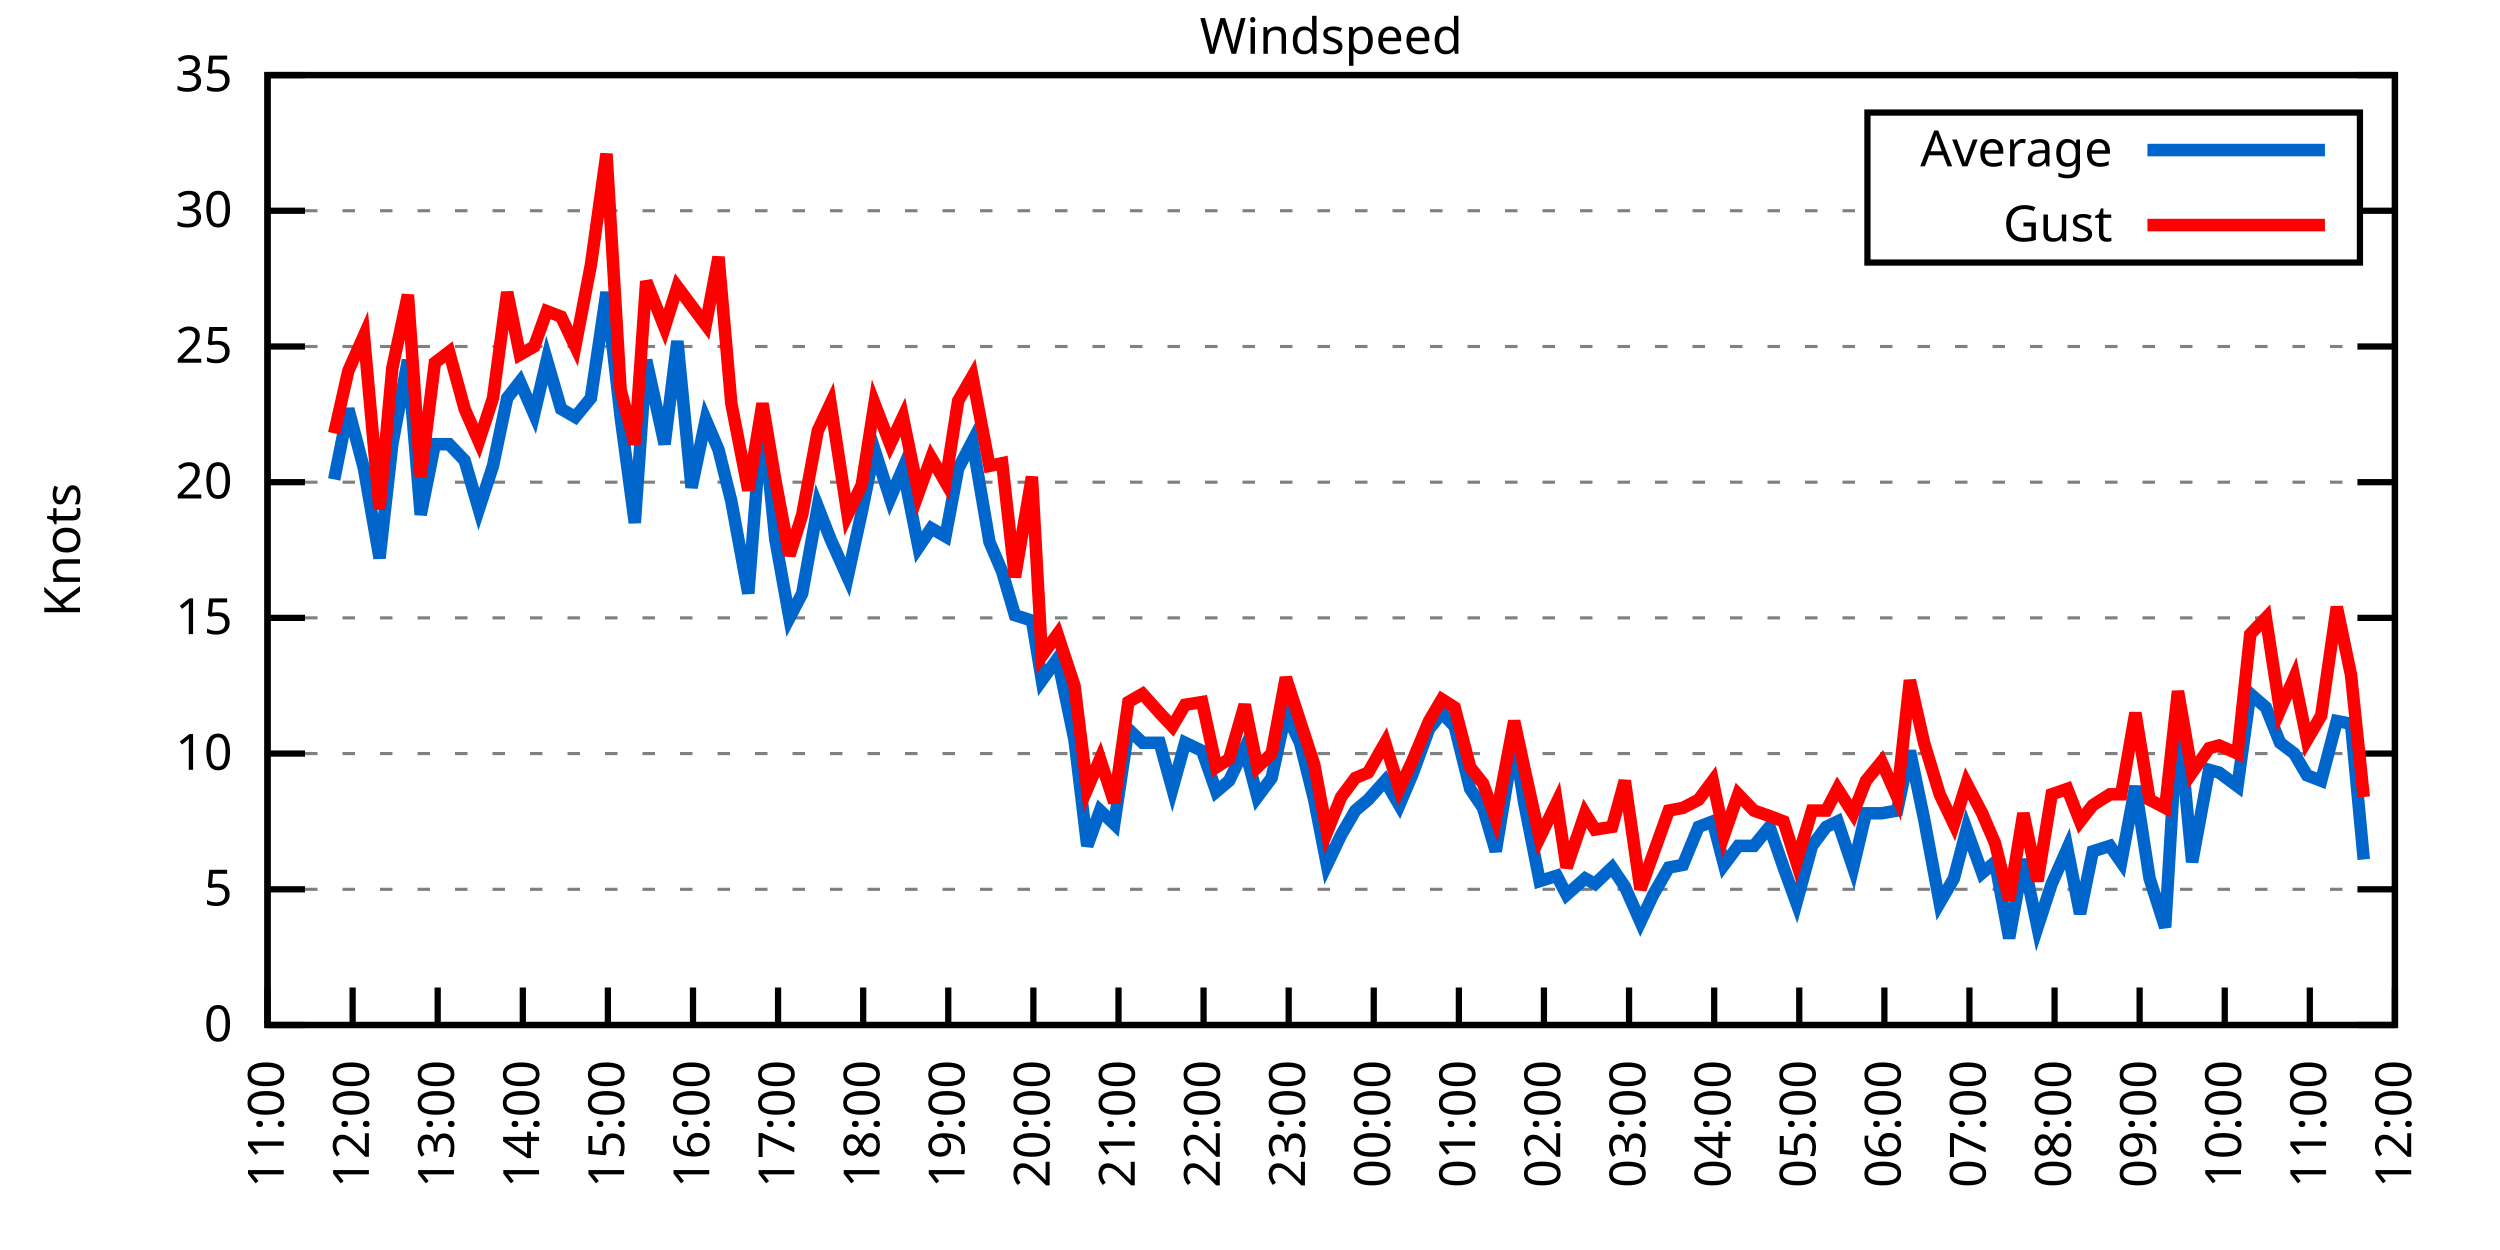
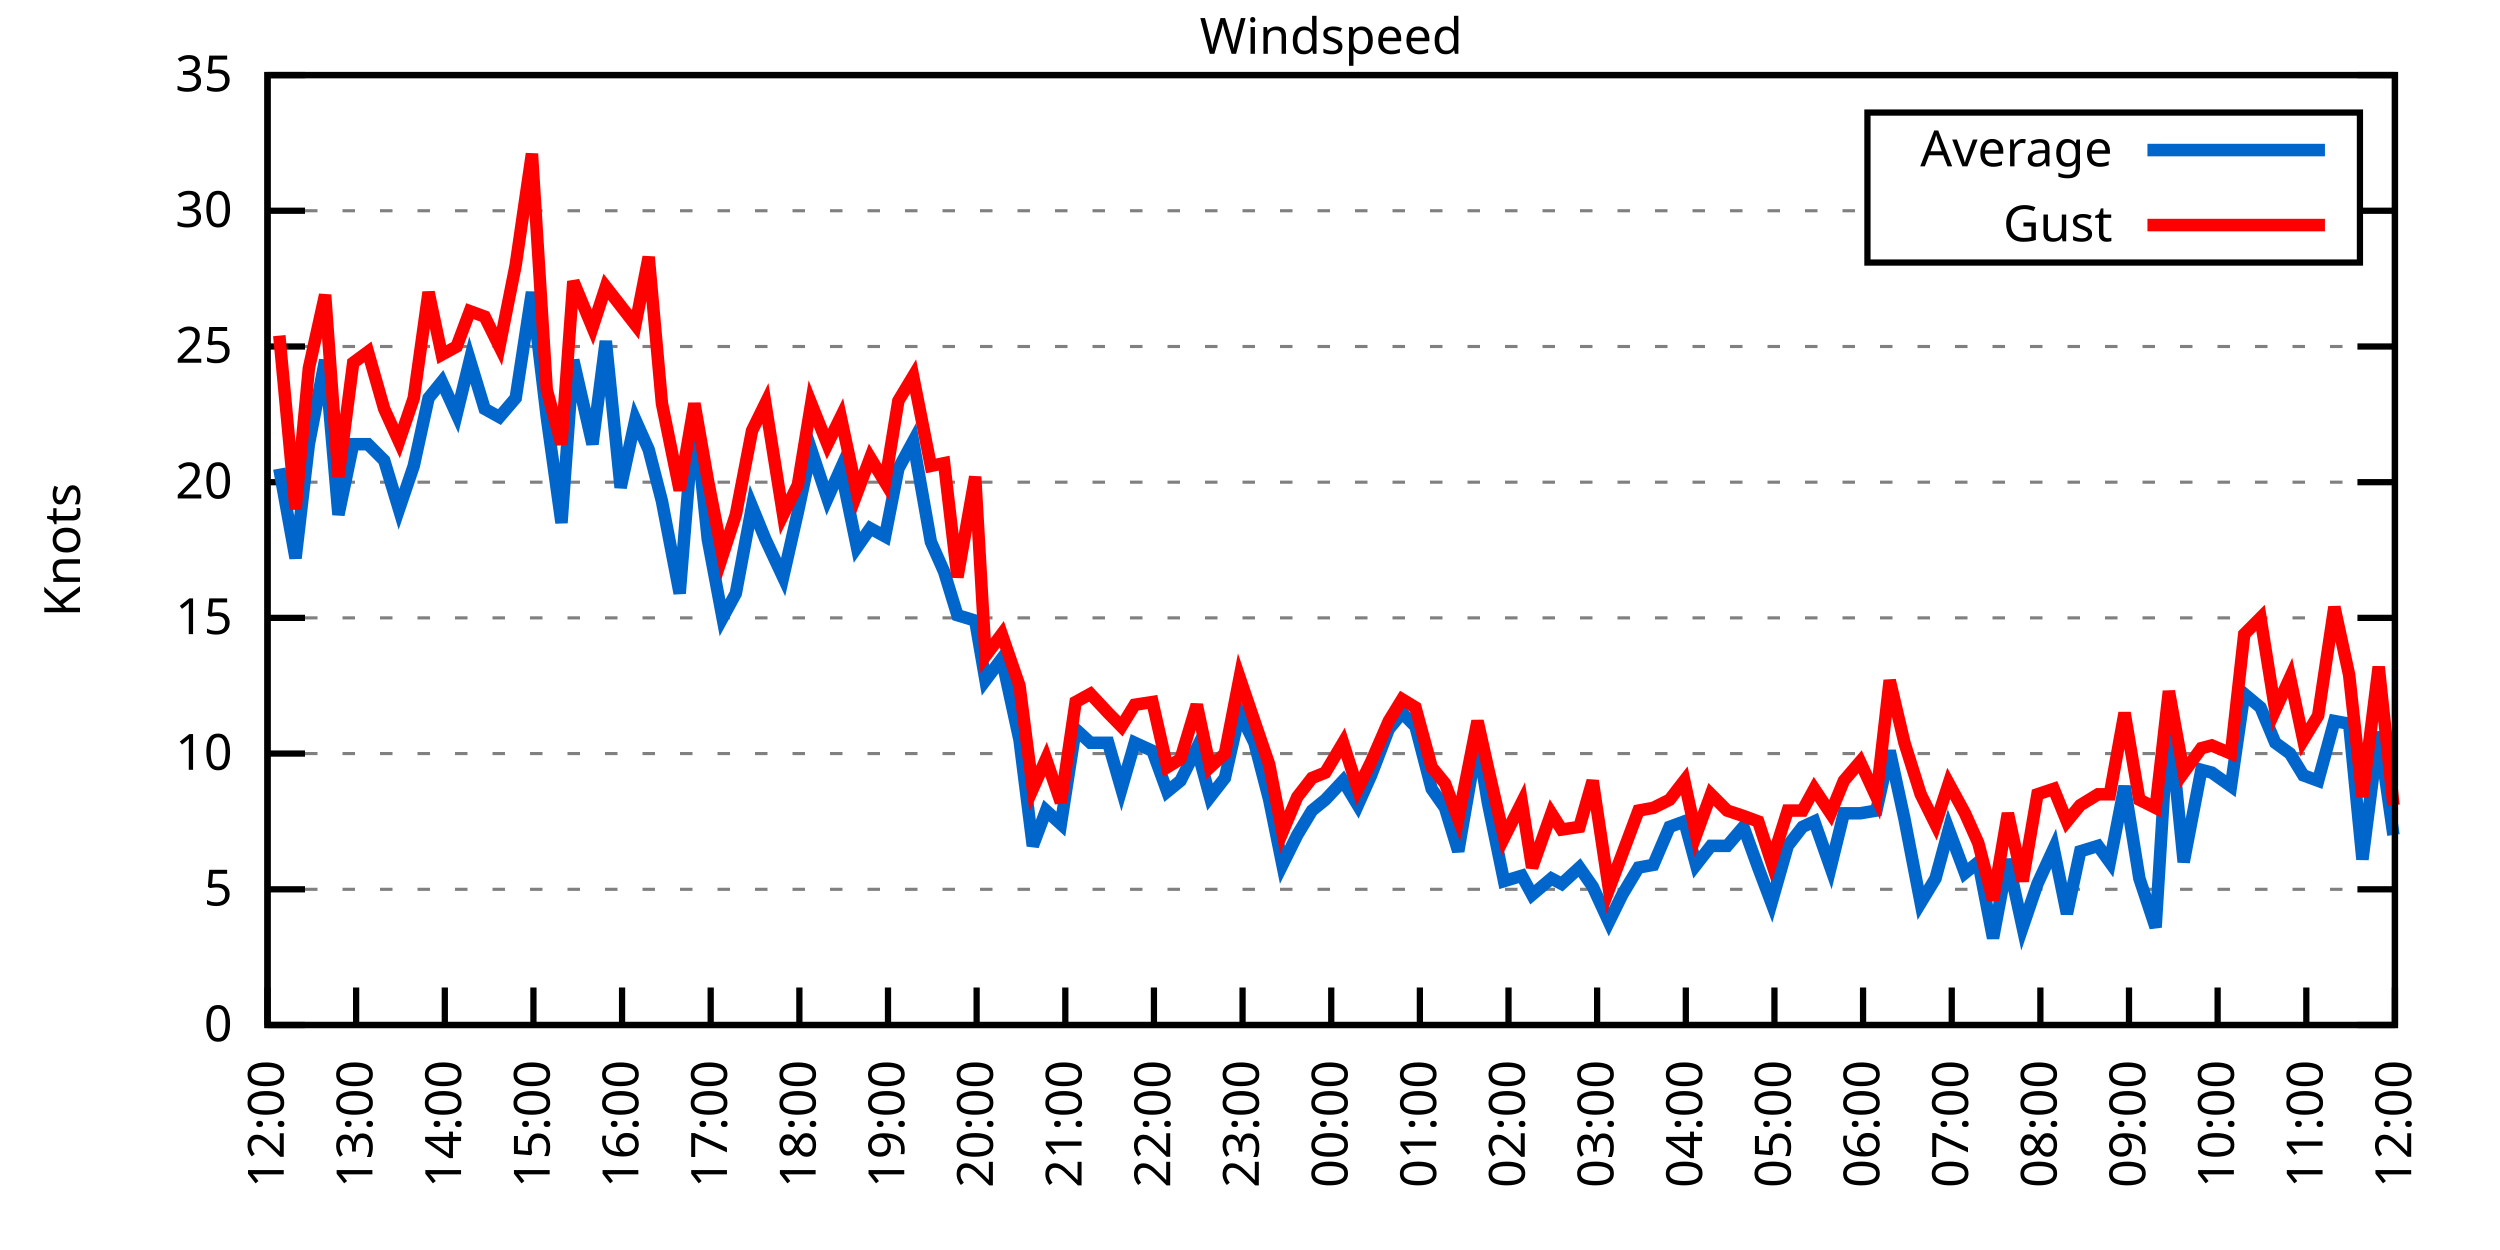
<svg xmlns="http://www.w3.org/2000/svg" xmlns:xlink="http://www.w3.org/1999/xlink" width="400" height="200" viewBox="0 0 400 200">
  <g id="gnuplot_canvas">
    <rect x="0" y="0" width="400" height="200" fill="none" />
    <defs>
      <circle id="gpDot" r="0.5" stroke-width="0.5" stroke="currentColor" />
      <path id="gpPt0" stroke-width="0.333" stroke="currentColor" d="M-1,0 h2 M0,-1 v2" />
      <path id="gpPt1" stroke-width="0.333" stroke="currentColor" d="M-1,-1 L1,1 M1,-1 L-1,1" />
      <path id="gpPt2" stroke-width="0.333" stroke="currentColor" d="M-1,0 L1,0 M0,-1 L0,1 M-1,-1 L1,1 M-1,1 L1,-1" />
      <rect id="gpPt3" stroke-width="0.333" stroke="currentColor" x="-1" y="-1" width="2" height="2" />
      <rect id="gpPt4" stroke-width="0.333" stroke="currentColor" fill="currentColor" x="-1" y="-1" width="2" height="2" />
      <circle id="gpPt5" stroke-width="0.333" stroke="currentColor" cx="0" cy="0" r="1" />
      <use xlink:href="#gpPt5" id="gpPt6" fill="currentColor" stroke="none" />
      <path id="gpPt7" stroke-width="0.333" stroke="currentColor" d="M0,-1.33 L-1.33,0.67 L1.33,0.67 z" />
      <use xlink:href="#gpPt7" id="gpPt8" fill="currentColor" stroke="none" />
      <use xlink:href="#gpPt7" id="gpPt9" stroke="currentColor" transform="rotate(180)" />
      <use xlink:href="#gpPt9" id="gpPt10" fill="currentColor" stroke="none" />
      <use xlink:href="#gpPt3" id="gpPt11" stroke="currentColor" transform="rotate(45)" />
      <use xlink:href="#gpPt11" id="gpPt12" fill="currentColor" stroke="none" />
      <path id="gpPt13" stroke-width="0.333" stroke="currentColor" d="M0,1.330 L1.265,0.411 L0.782,-1.067 L-0.782,-1.076 L-1.265,0.411 z" />
      <use xlink:href="#gpPt13" id="gpPt14" fill="currentColor" stroke="none" />
      <filter id="textbox" filterUnits="objectBoundingBox" x="0" y="0" height="1" width="1">
        <feFlood flood-color="white" flood-opacity="1" result="bgnd" />
        <feComposite in="SourceGraphic" in2="bgnd" operator="atop" />
      </filter>
      <filter id="greybox" filterUnits="objectBoundingBox" x="0" y="0" height="1" width="1">
        <feFlood flood-color="lightgrey" flood-opacity="1" result="grey" />
        <feComposite in="SourceGraphic" in2="grey" operator="atop" />
      </filter>
    </defs>
    <g fill="none" color="white" stroke="currentColor" stroke-width="1.00" stroke-linecap="butt" stroke-linejoin="miter">
</g>
    <g fill="none" color="black" stroke="currentColor" stroke-width="1.00" stroke-linecap="butt" stroke-linejoin="miter">
      <g stroke="none" shape-rendering="crispEdges">
        <polygon fill="rgb(255, 255, 255)" points="42.80,164.00 383.18,164.00 383.18,12.02 42.80,12.02 " />
      </g>
    </g>
    <g fill="none" color="black" stroke="currentColor" stroke-width="1.00" stroke-linecap="butt" stroke-linejoin="miter">
</g>
    <g fill="none" color="black" stroke="black" stroke-width="0.50" stroke-linecap="butt" stroke-linejoin="miter">
</g>
    <g fill="none" color="gray" stroke="currentColor" stroke-width="0.50" stroke-linecap="butt" stroke-linejoin="miter">
      <path stroke="gray" stroke-dasharray="2,4" class="gridline" d="M42.80,164.00 L383.19,164.00  " />
    </g>
    <g fill="none" color="gray" stroke="gray" stroke-width="1.00" stroke-linecap="butt" stroke-linejoin="miter">
</g>
    <g fill="none" color="black" stroke="currentColor" stroke-width="1.00" stroke-linecap="butt" stroke-linejoin="miter">
      <path stroke="black" d="M42.80,164.00 L48.80,164.00 M383.19,164.00 L377.19,164.00  " />
      <g transform="translate(37.20,166.60)" stroke="none" fill="black" font-family="Sans" font-size="8.00" text-anchor="end">
        <text>
          <tspan font-family="Sans"> 0</tspan>
        </text>
      </g>
    </g>
    <g fill="none" color="black" stroke="currentColor" stroke-width="1.00" stroke-linecap="butt" stroke-linejoin="miter">
</g>
    <g fill="none" color="black" stroke="black" stroke-width="0.50" stroke-linecap="butt" stroke-linejoin="miter">
</g>
    <g fill="none" color="gray" stroke="currentColor" stroke-width="0.50" stroke-linecap="butt" stroke-linejoin="miter">
      <path stroke="gray" stroke-dasharray="2,4" class="gridline" d="M42.80,142.29 L383.19,142.29  " />
    </g>
    <g fill="none" color="gray" stroke="gray" stroke-width="1.00" stroke-linecap="butt" stroke-linejoin="miter">
</g>
    <g fill="none" color="black" stroke="currentColor" stroke-width="1.00" stroke-linecap="butt" stroke-linejoin="miter">
      <path stroke="black" d="M42.80,142.29 L48.80,142.29 M383.19,142.29 L377.19,142.29  " />
      <g transform="translate(37.20,144.89)" stroke="none" fill="black" font-family="Sans" font-size="8.00" text-anchor="end">
        <text>
          <tspan font-family="Sans"> 5</tspan>
        </text>
      </g>
    </g>
    <g fill="none" color="black" stroke="currentColor" stroke-width="1.00" stroke-linecap="butt" stroke-linejoin="miter">
</g>
    <g fill="none" color="black" stroke="black" stroke-width="0.50" stroke-linecap="butt" stroke-linejoin="miter">
</g>
    <g fill="none" color="gray" stroke="currentColor" stroke-width="0.50" stroke-linecap="butt" stroke-linejoin="miter">
      <path stroke="gray" stroke-dasharray="2,4" class="gridline" d="M42.80,120.57 L383.19,120.57  " />
    </g>
    <g fill="none" color="gray" stroke="gray" stroke-width="1.00" stroke-linecap="butt" stroke-linejoin="miter">
</g>
    <g fill="none" color="black" stroke="currentColor" stroke-width="1.00" stroke-linecap="butt" stroke-linejoin="miter">
      <path stroke="black" d="M42.80,120.57 L48.80,120.57 M383.19,120.57 L377.19,120.57  " />
      <g transform="translate(37.20,123.17)" stroke="none" fill="black" font-family="Sans" font-size="8.00" text-anchor="end">
        <text>
          <tspan font-family="Sans"> 10</tspan>
        </text>
      </g>
    </g>
    <g fill="none" color="black" stroke="currentColor" stroke-width="1.00" stroke-linecap="butt" stroke-linejoin="miter">
</g>
    <g fill="none" color="black" stroke="black" stroke-width="0.50" stroke-linecap="butt" stroke-linejoin="miter">
</g>
    <g fill="none" color="gray" stroke="currentColor" stroke-width="0.50" stroke-linecap="butt" stroke-linejoin="miter">
      <path stroke="gray" stroke-dasharray="2,4" class="gridline" d="M42.80,98.86 L383.19,98.86  " />
    </g>
    <g fill="none" color="gray" stroke="gray" stroke-width="1.00" stroke-linecap="butt" stroke-linejoin="miter">
</g>
    <g fill="none" color="black" stroke="currentColor" stroke-width="1.00" stroke-linecap="butt" stroke-linejoin="miter">
      <path stroke="black" d="M42.80,98.86 L48.80,98.86 M383.19,98.86 L377.19,98.86  " />
      <g transform="translate(37.20,101.46)" stroke="none" fill="black" font-family="Sans" font-size="8.00" text-anchor="end">
        <text>
          <tspan font-family="Sans"> 15</tspan>
        </text>
      </g>
    </g>
    <g fill="none" color="black" stroke="currentColor" stroke-width="1.00" stroke-linecap="butt" stroke-linejoin="miter">
</g>
    <g fill="none" color="black" stroke="black" stroke-width="0.50" stroke-linecap="butt" stroke-linejoin="miter">
</g>
    <g fill="none" color="gray" stroke="currentColor" stroke-width="0.50" stroke-linecap="butt" stroke-linejoin="miter">
      <path stroke="gray" stroke-dasharray="2,4" class="gridline" d="M42.80,77.15 L383.19,77.15  " />
    </g>
    <g fill="none" color="gray" stroke="gray" stroke-width="1.00" stroke-linecap="butt" stroke-linejoin="miter">
</g>
    <g fill="none" color="black" stroke="currentColor" stroke-width="1.00" stroke-linecap="butt" stroke-linejoin="miter">
      <path stroke="black" d="M42.80,77.15 L48.80,77.15 M383.19,77.15 L377.19,77.15  " />
      <g transform="translate(37.20,79.75)" stroke="none" fill="black" font-family="Sans" font-size="8.00" text-anchor="end">
        <text>
          <tspan font-family="Sans"> 20</tspan>
        </text>
      </g>
    </g>
    <g fill="none" color="black" stroke="currentColor" stroke-width="1.00" stroke-linecap="butt" stroke-linejoin="miter">
</g>
    <g fill="none" color="black" stroke="black" stroke-width="0.50" stroke-linecap="butt" stroke-linejoin="miter">
</g>
    <g fill="none" color="gray" stroke="currentColor" stroke-width="0.50" stroke-linecap="butt" stroke-linejoin="miter">
      <path stroke="gray" stroke-dasharray="2,4" class="gridline" d="M42.80,55.44 L383.19,55.44  " />
    </g>
    <g fill="none" color="gray" stroke="gray" stroke-width="1.00" stroke-linecap="butt" stroke-linejoin="miter">
</g>
    <g fill="none" color="black" stroke="currentColor" stroke-width="1.00" stroke-linecap="butt" stroke-linejoin="miter">
      <path stroke="black" d="M42.80,55.44 L48.80,55.44 M383.19,55.44 L377.19,55.44  " />
      <g transform="translate(37.20,58.04)" stroke="none" fill="black" font-family="Sans" font-size="8.00" text-anchor="end">
        <text>
          <tspan font-family="Sans"> 25</tspan>
        </text>
      </g>
    </g>
    <g fill="none" color="black" stroke="currentColor" stroke-width="1.00" stroke-linecap="butt" stroke-linejoin="miter">
</g>
    <g fill="none" color="black" stroke="black" stroke-width="0.50" stroke-linecap="butt" stroke-linejoin="miter">
</g>
    <g fill="none" color="gray" stroke="currentColor" stroke-width="0.50" stroke-linecap="butt" stroke-linejoin="miter">
      <path stroke="gray" stroke-dasharray="2,4" class="gridline" d="M42.80,33.72 L298.79,33.72 M377.59,33.72 L383.19,33.72  " />
    </g>
    <g fill="none" color="gray" stroke="gray" stroke-width="1.00" stroke-linecap="butt" stroke-linejoin="miter">
</g>
    <g fill="none" color="black" stroke="currentColor" stroke-width="1.00" stroke-linecap="butt" stroke-linejoin="miter">
      <path stroke="black" d="M42.80,33.72 L48.80,33.72 M383.19,33.72 L377.19,33.72  " />
      <g transform="translate(37.20,36.32)" stroke="none" fill="black" font-family="Sans" font-size="8.00" text-anchor="end">
        <text>
          <tspan font-family="Sans"> 30</tspan>
        </text>
      </g>
    </g>
    <g fill="none" color="black" stroke="currentColor" stroke-width="1.00" stroke-linecap="butt" stroke-linejoin="miter">
</g>
    <g fill="none" color="black" stroke="black" stroke-width="0.50" stroke-linecap="butt" stroke-linejoin="miter">
</g>
    <g fill="none" color="gray" stroke="currentColor" stroke-width="0.50" stroke-linecap="butt" stroke-linejoin="miter">
      <path stroke="gray" stroke-dasharray="2,4" class="gridline" d="M42.80,12.01 L383.19,12.01  " />
    </g>
    <g fill="none" color="gray" stroke="gray" stroke-width="1.00" stroke-linecap="butt" stroke-linejoin="miter">
</g>
    <g fill="none" color="black" stroke="currentColor" stroke-width="1.00" stroke-linecap="butt" stroke-linejoin="miter">
      <path stroke="black" d="M42.80,12.01 L48.80,12.01 M383.19,12.01 L377.19,12.01  " />
      <g transform="translate(37.20,14.61)" stroke="none" fill="black" font-family="Sans" font-size="8.00" text-anchor="end">
        <text>
          <tspan font-family="Sans"> 35</tspan>
        </text>
      </g>
    </g>
    <g fill="none" color="black" stroke="currentColor" stroke-width="1.00" stroke-linecap="butt" stroke-linejoin="miter">
      <path stroke="black" d="M42.80,164.00 L42.80,158.00  " />
      <g transform="translate(45.40,169.60) rotate(270.00)" stroke="none" fill="black" font-family="Sans" font-size="8.00" text-anchor="end">
        <text>
-           <tspan font-family="Sans">11:00</tspan>
-         </text>
-       </g>
-     </g>
-     <g fill="none" color="black" stroke="currentColor" stroke-width="1.00" stroke-linecap="butt" stroke-linejoin="miter">
-       <path stroke="black" d="M56.42,164.00 L56.42,158.00  " />
-       <g transform="translate(59.02,169.60) rotate(270.00)" stroke="none" fill="black" font-family="Sans" font-size="8.00" text-anchor="end">
-         <text>
          <tspan font-family="Sans">12:00</tspan>
        </text>
      </g>
    </g>
    <g fill="none" color="black" stroke="currentColor" stroke-width="1.00" stroke-linecap="butt" stroke-linejoin="miter">
-       <path stroke="black" d="M70.03,164.00 L70.03,158.00  " />
-       <g transform="translate(72.63,169.60) rotate(270.00)" stroke="none" fill="black" font-family="Sans" font-size="8.00" text-anchor="end">
+       <path stroke="black" d="M56.98,164.00 L56.98,158.00  " />
+       <g transform="translate(59.58,169.60) rotate(270.00)" stroke="none" fill="black" font-family="Sans" font-size="8.00" text-anchor="end">
        <text>
          <tspan font-family="Sans">13:00</tspan>
        </text>
      </g>
    </g>
    <g fill="none" color="black" stroke="currentColor" stroke-width="1.00" stroke-linecap="butt" stroke-linejoin="miter">
-       <path stroke="black" d="M83.65,164.00 L83.65,158.00  " />
-       <g transform="translate(86.25,169.60) rotate(270.00)" stroke="none" fill="black" font-family="Sans" font-size="8.00" text-anchor="end">
+       <path stroke="black" d="M71.17,164.00 L71.17,158.00  " />
+       <g transform="translate(73.77,169.60) rotate(270.00)" stroke="none" fill="black" font-family="Sans" font-size="8.00" text-anchor="end">
        <text>
          <tspan font-family="Sans">14:00</tspan>
        </text>
      </g>
    </g>
    <g fill="none" color="black" stroke="currentColor" stroke-width="1.00" stroke-linecap="butt" stroke-linejoin="miter">
-       <path stroke="black" d="M97.26,164.00 L97.26,158.00  " />
-       <g transform="translate(99.86,169.60) rotate(270.00)" stroke="none" fill="black" font-family="Sans" font-size="8.00" text-anchor="end">
+       <path stroke="black" d="M85.35,164.00 L85.35,158.00  " />
+       <g transform="translate(87.95,169.60) rotate(270.00)" stroke="none" fill="black" font-family="Sans" font-size="8.00" text-anchor="end">
        <text>
          <tspan font-family="Sans">15:00</tspan>
        </text>
      </g>
    </g>
    <g fill="none" color="black" stroke="currentColor" stroke-width="1.00" stroke-linecap="butt" stroke-linejoin="miter">
-       <path stroke="black" d="M110.88,164.00 L110.88,158.00  " />
-       <g transform="translate(113.48,169.60) rotate(270.00)" stroke="none" fill="black" font-family="Sans" font-size="8.00" text-anchor="end">
+       <path stroke="black" d="M99.53,164.00 L99.53,158.00  " />
+       <g transform="translate(102.13,169.60) rotate(270.00)" stroke="none" fill="black" font-family="Sans" font-size="8.00" text-anchor="end">
        <text>
          <tspan font-family="Sans">16:00</tspan>
        </text>
      </g>
    </g>
    <g fill="none" color="black" stroke="currentColor" stroke-width="1.00" stroke-linecap="butt" stroke-linejoin="miter">
-       <path stroke="black" d="M124.49,164.00 L124.49,158.00  " />
-       <g transform="translate(127.09,169.60) rotate(270.00)" stroke="none" fill="black" font-family="Sans" font-size="8.00" text-anchor="end">
+       <path stroke="black" d="M113.71,164.00 L113.71,158.00  " />
+       <g transform="translate(116.31,169.60) rotate(270.00)" stroke="none" fill="black" font-family="Sans" font-size="8.00" text-anchor="end">
        <text>
          <tspan font-family="Sans">17:00</tspan>
        </text>
      </g>
    </g>
    <g fill="none" color="black" stroke="currentColor" stroke-width="1.00" stroke-linecap="butt" stroke-linejoin="miter">
-       <path stroke="black" d="M138.11,164.00 L138.11,158.00  " />
-       <g transform="translate(140.71,169.60) rotate(270.00)" stroke="none" fill="black" font-family="Sans" font-size="8.00" text-anchor="end">
+       <path stroke="black" d="M127.90,164.00 L127.90,158.00  " />
+       <g transform="translate(130.50,169.60) rotate(270.00)" stroke="none" fill="black" font-family="Sans" font-size="8.00" text-anchor="end">
        <text>
          <tspan font-family="Sans">18:00</tspan>
        </text>
      </g>
    </g>
    <g fill="none" color="black" stroke="currentColor" stroke-width="1.00" stroke-linecap="butt" stroke-linejoin="miter">
-       <path stroke="black" d="M151.72,164.00 L151.72,158.00  " />
-       <g transform="translate(154.32,169.60) rotate(270.00)" stroke="none" fill="black" font-family="Sans" font-size="8.00" text-anchor="end">
+       <path stroke="black" d="M142.08,164.00 L142.08,158.00  " />
+       <g transform="translate(144.68,169.60) rotate(270.00)" stroke="none" fill="black" font-family="Sans" font-size="8.00" text-anchor="end">
        <text>
          <tspan font-family="Sans">19:00</tspan>
        </text>
      </g>
    </g>
    <g fill="none" color="black" stroke="currentColor" stroke-width="1.00" stroke-linecap="butt" stroke-linejoin="miter">
-       <path stroke="black" d="M165.34,164.00 L165.34,158.00  " />
-       <g transform="translate(167.94,169.60) rotate(270.00)" stroke="none" fill="black" font-family="Sans" font-size="8.00" text-anchor="end">
+       <path stroke="black" d="M156.26,164.00 L156.26,158.00  " />
+       <g transform="translate(158.86,169.60) rotate(270.00)" stroke="none" fill="black" font-family="Sans" font-size="8.00" text-anchor="end">
        <text>
          <tspan font-family="Sans">20:00</tspan>
        </text>
      </g>
    </g>
    <g fill="none" color="black" stroke="currentColor" stroke-width="1.00" stroke-linecap="butt" stroke-linejoin="miter">
-       <path stroke="black" d="M178.96,164.00 L178.96,158.00  " />
-       <g transform="translate(181.56,169.60) rotate(270.00)" stroke="none" fill="black" font-family="Sans" font-size="8.00" text-anchor="end">
+       <path stroke="black" d="M170.45,164.00 L170.45,158.00  " />
+       <g transform="translate(173.05,169.60) rotate(270.00)" stroke="none" fill="black" font-family="Sans" font-size="8.00" text-anchor="end">
        <text>
          <tspan font-family="Sans">21:00</tspan>
        </text>
      </g>
    </g>
    <g fill="none" color="black" stroke="currentColor" stroke-width="1.00" stroke-linecap="butt" stroke-linejoin="miter">
-       <path stroke="black" d="M192.57,164.00 L192.57,158.00  " />
-       <g transform="translate(195.17,169.60) rotate(270.00)" stroke="none" fill="black" font-family="Sans" font-size="8.00" text-anchor="end">
+       <path stroke="black" d="M184.63,164.00 L184.63,158.00  " />
+       <g transform="translate(187.23,169.60) rotate(270.00)" stroke="none" fill="black" font-family="Sans" font-size="8.00" text-anchor="end">
        <text>
          <tspan font-family="Sans">22:00</tspan>
        </text>
      </g>
    </g>
    <g fill="none" color="black" stroke="currentColor" stroke-width="1.00" stroke-linecap="butt" stroke-linejoin="miter">
-       <path stroke="black" d="M206.19,164.00 L206.19,158.00  " />
-       <g transform="translate(208.79,169.60) rotate(270.00)" stroke="none" fill="black" font-family="Sans" font-size="8.00" text-anchor="end">
+       <path stroke="black" d="M198.81,164.00 L198.81,158.00  " />
+       <g transform="translate(201.41,169.60) rotate(270.00)" stroke="none" fill="black" font-family="Sans" font-size="8.00" text-anchor="end">
        <text>
          <tspan font-family="Sans">23:00</tspan>
        </text>
      </g>
    </g>
    <g fill="none" color="black" stroke="currentColor" stroke-width="1.00" stroke-linecap="butt" stroke-linejoin="miter">
-       <path stroke="black" d="M219.80,164.00 L219.80,158.00  " />
-       <g transform="translate(222.40,169.60) rotate(270.00)" stroke="none" fill="black" font-family="Sans" font-size="8.00" text-anchor="end">
+       <path stroke="black" d="M213.00,164.00 L213.00,158.00  " />
+       <g transform="translate(215.60,169.60) rotate(270.00)" stroke="none" fill="black" font-family="Sans" font-size="8.00" text-anchor="end">
        <text>
          <tspan font-family="Sans">00:00</tspan>
        </text>
      </g>
    </g>
    <g fill="none" color="black" stroke="currentColor" stroke-width="1.00" stroke-linecap="butt" stroke-linejoin="miter">
-       <path stroke="black" d="M233.42,164.00 L233.42,158.00  " />
-       <g transform="translate(236.02,169.60) rotate(270.00)" stroke="none" fill="black" font-family="Sans" font-size="8.00" text-anchor="end">
+       <path stroke="black" d="M227.18,164.00 L227.18,158.00  " />
+       <g transform="translate(229.78,169.60) rotate(270.00)" stroke="none" fill="black" font-family="Sans" font-size="8.00" text-anchor="end">
        <text>
          <tspan font-family="Sans">01:00</tspan>
        </text>
      </g>
    </g>
    <g fill="none" color="black" stroke="currentColor" stroke-width="1.00" stroke-linecap="butt" stroke-linejoin="miter">
-       <path stroke="black" d="M247.03,164.00 L247.03,158.00  " />
-       <g transform="translate(249.63,169.60) rotate(270.00)" stroke="none" fill="black" font-family="Sans" font-size="8.00" text-anchor="end">
+       <path stroke="black" d="M241.36,164.00 L241.36,158.00  " />
+       <g transform="translate(243.96,169.60) rotate(270.00)" stroke="none" fill="black" font-family="Sans" font-size="8.00" text-anchor="end">
        <text>
          <tspan font-family="Sans">02:00</tspan>
        </text>
      </g>
    </g>
    <g fill="none" color="black" stroke="currentColor" stroke-width="1.00" stroke-linecap="butt" stroke-linejoin="miter">
-       <path stroke="black" d="M260.65,164.00 L260.65,158.00  " />
-       <g transform="translate(263.25,169.60) rotate(270.00)" stroke="none" fill="black" font-family="Sans" font-size="8.00" text-anchor="end">
+       <path stroke="black" d="M255.54,164.00 L255.54,158.00  " />
+       <g transform="translate(258.14,169.60) rotate(270.00)" stroke="none" fill="black" font-family="Sans" font-size="8.00" text-anchor="end">
        <text>
          <tspan font-family="Sans">03:00</tspan>
        </text>
      </g>
    </g>
    <g fill="none" color="black" stroke="currentColor" stroke-width="1.00" stroke-linecap="butt" stroke-linejoin="miter">
-       <path stroke="black" d="M274.27,164.00 L274.27,158.00  " />
-       <g transform="translate(276.87,169.60) rotate(270.00)" stroke="none" fill="black" font-family="Sans" font-size="8.00" text-anchor="end">
+       <path stroke="black" d="M269.73,164.00 L269.73,158.00  " />
+       <g transform="translate(272.33,169.60) rotate(270.00)" stroke="none" fill="black" font-family="Sans" font-size="8.00" text-anchor="end">
        <text>
          <tspan font-family="Sans">04:00</tspan>
        </text>
      </g>
    </g>
    <g fill="none" color="black" stroke="currentColor" stroke-width="1.00" stroke-linecap="butt" stroke-linejoin="miter">
-       <path stroke="black" d="M287.88,164.00 L287.88,158.00  " />
-       <g transform="translate(290.48,169.60) rotate(270.00)" stroke="none" fill="black" font-family="Sans" font-size="8.00" text-anchor="end">
+       <path stroke="black" d="M283.91,164.00 L283.91,158.00  " />
+       <g transform="translate(286.51,169.60) rotate(270.00)" stroke="none" fill="black" font-family="Sans" font-size="8.00" text-anchor="end">
        <text>
          <tspan font-family="Sans">05:00</tspan>
        </text>
      </g>
    </g>
    <g fill="none" color="black" stroke="currentColor" stroke-width="1.00" stroke-linecap="butt" stroke-linejoin="miter">
-       <path stroke="black" d="M301.50,164.00 L301.50,158.00  " />
-       <g transform="translate(304.10,169.60) rotate(270.00)" stroke="none" fill="black" font-family="Sans" font-size="8.00" text-anchor="end">
+       <path stroke="black" d="M298.09,164.00 L298.09,158.00  " />
+       <g transform="translate(300.69,169.60) rotate(270.00)" stroke="none" fill="black" font-family="Sans" font-size="8.00" text-anchor="end">
        <text>
          <tspan font-family="Sans">06:00</tspan>
        </text>
      </g>
    </g>
    <g fill="none" color="black" stroke="currentColor" stroke-width="1.00" stroke-linecap="butt" stroke-linejoin="miter">
-       <path stroke="black" d="M315.11,164.00 L315.11,158.00  " />
-       <g transform="translate(317.71,169.60) rotate(270.00)" stroke="none" fill="black" font-family="Sans" font-size="8.00" text-anchor="end">
+       <path stroke="black" d="M312.28,164.00 L312.28,158.00  " />
+       <g transform="translate(314.88,169.60) rotate(270.00)" stroke="none" fill="black" font-family="Sans" font-size="8.00" text-anchor="end">
        <text>
          <tspan font-family="Sans">07:00</tspan>
        </text>
      </g>
    </g>
    <g fill="none" color="black" stroke="currentColor" stroke-width="1.00" stroke-linecap="butt" stroke-linejoin="miter">
-       <path stroke="black" d="M328.73,164.00 L328.73,158.00  " />
-       <g transform="translate(331.33,169.60) rotate(270.00)" stroke="none" fill="black" font-family="Sans" font-size="8.00" text-anchor="end">
+       <path stroke="black" d="M326.46,164.00 L326.46,158.00  " />
+       <g transform="translate(329.06,169.60) rotate(270.00)" stroke="none" fill="black" font-family="Sans" font-size="8.00" text-anchor="end">
        <text>
          <tspan font-family="Sans">08:00</tspan>
        </text>
      </g>
    </g>
    <g fill="none" color="black" stroke="currentColor" stroke-width="1.00" stroke-linecap="butt" stroke-linejoin="miter">
-       <path stroke="black" d="M342.34,164.00 L342.34,158.00  " />
-       <g transform="translate(344.94,169.60) rotate(270.00)" stroke="none" fill="black" font-family="Sans" font-size="8.00" text-anchor="end">
+       <path stroke="black" d="M340.64,164.00 L340.64,158.00  " />
+       <g transform="translate(343.24,169.60) rotate(270.00)" stroke="none" fill="black" font-family="Sans" font-size="8.00" text-anchor="end">
        <text>
          <tspan font-family="Sans">09:00</tspan>
        </text>
      </g>
    </g>
    <g fill="none" color="black" stroke="currentColor" stroke-width="1.00" stroke-linecap="butt" stroke-linejoin="miter">
-       <path stroke="black" d="M355.96,164.00 L355.96,158.00  " />
-       <g transform="translate(358.56,169.60) rotate(270.00)" stroke="none" fill="black" font-family="Sans" font-size="8.00" text-anchor="end">
+       <path stroke="black" d="M354.82,164.00 L354.82,158.00  " />
+       <g transform="translate(357.42,169.60) rotate(270.00)" stroke="none" fill="black" font-family="Sans" font-size="8.00" text-anchor="end">
        <text>
          <tspan font-family="Sans">10:00</tspan>
        </text>
      </g>
    </g>
    <g fill="none" color="black" stroke="currentColor" stroke-width="1.00" stroke-linecap="butt" stroke-linejoin="miter">
-       <path stroke="black" d="M369.57,164.00 L369.57,158.00  " />
-       <g transform="translate(372.17,169.60) rotate(270.00)" stroke="none" fill="black" font-family="Sans" font-size="8.00" text-anchor="end">
+       <path stroke="black" d="M369.01,164.00 L369.01,158.00  " />
+       <g transform="translate(371.61,169.60) rotate(270.00)" stroke="none" fill="black" font-family="Sans" font-size="8.00" text-anchor="end">
        <text>
          <tspan font-family="Sans">11:00</tspan>
        </text>
      </g>
    </g>
    <g fill="none" color="black" stroke="currentColor" stroke-width="1.00" stroke-linecap="butt" stroke-linejoin="miter">
      <path stroke="black" d="M383.19,164.00 L383.19,158.00  " />
      <g transform="translate(385.79,169.60) rotate(270.00)" stroke="none" fill="black" font-family="Sans" font-size="8.00" text-anchor="end">
        <text>
          <tspan font-family="Sans">12:00</tspan>
        </text>
      </g>
    </g>
    <g fill="none" color="black" stroke="currentColor" stroke-width="1.00" stroke-linecap="butt" stroke-linejoin="miter">
</g>
    <g fill="none" color="black" stroke="currentColor" stroke-width="1.00" stroke-linecap="butt" stroke-linejoin="miter">
      <path stroke="black" d="M42.80,12.01 L42.80,164.00 L383.19,164.00 L383.19,12.01 L42.80,12.01 Z  " />
    </g>
    <g fill="none" color="black" stroke="currentColor" stroke-width="1.00" stroke-linecap="butt" stroke-linejoin="miter">
</g>
    <g fill="none" color="black" stroke="currentColor" stroke-width="1.00" stroke-linecap="butt" stroke-linejoin="miter">
      <path stroke="black" d="M298.79,42.01 L298.79,18.01 L377.59,18.01 L377.59,42.01 L298.79,42.01 Z  " />
    </g>
    <g id="Windspeed_plot_1">
      <g fill="none" color="white" stroke="black" stroke-width="2.00" stroke-linecap="butt" stroke-linejoin="miter">
</g>
      <g fill="none" color="black" stroke="currentColor" stroke-width="2.00" stroke-linecap="butt" stroke-linejoin="miter">
        <g transform="translate(337.99,26.61)" stroke="none" fill="black" font-family="Sans" font-size="8.00" text-anchor="end">
          <text>
            <tspan font-family="Sans">Average</tspan>
          </text>
        </g>
      </g>
      <g fill="none" color="black" stroke="currentColor" stroke-width="2.00" stroke-linecap="butt" stroke-linejoin="miter">
-         <path stroke="rgb(  0, 102, 204)" d="M343.59,24.01 L371.99,24.01 M53.47,76.71 L55.73,65.42 L58.23,74.98 L60.73,89.31 L62.77,71.07 L65.27,57.61   L67.31,82.36 L69.58,71.07 L71.85,71.07 L74.34,73.67 L76.61,81.49 L78.88,74.54 L81.15,63.69 L83.19,61.08   L85.46,66.29 L87.50,57.61 L89.77,65.42 L92.04,66.73 L94.54,63.69 L97.04,46.75 L99.30,66.73 L101.57,83.66   L103.39,57.61 L106.34,71.07 L108.38,54.57 L110.65,78.02 L112.92,67.16 L114.96,71.94 L117.01,80.19 L119.73,94.95   L122.00,65.86 L124.04,86.27 L126.31,98.86 L128.35,94.95 L130.85,81.06 L132.89,86.27 L135.61,92.35 L137.88,81.93   L139.92,71.94 L142.42,79.75 L144.46,74.98 L146.96,87.57 L149.00,84.53 L151.27,85.83 L153.31,74.98 L155.58,70.63   L158.31,86.70 L160.35,91.48 L162.39,98.43 L165.11,99.30 L166.70,108.85 L169.20,105.38 L171.92,118.40 L173.96,135.34   L176.01,129.69 L178.28,131.86 L180.54,116.67 L182.81,118.84 L185.54,118.84 L187.58,126.22 L189.62,118.84 L192.34,120.14   L194.61,126.65 L196.66,124.92 L199.15,119.71 L201.19,127.52 L203.46,124.48 L205.73,114.06 L208.00,118.84 L210.27,127.96   L212.31,138.38 L214.58,133.60 L216.85,129.69 L218.90,127.96 L221.62,124.92 L223.89,128.83 L225.93,124.05 L228.65,116.67   L230.70,114.06 L232.74,116.23 L235.23,126.22 L237.28,129.26 L239.32,136.21 L242.27,118.40 L243.86,128.39 L246.35,140.98   L249.08,140.12 L250.66,143.16 L253.61,140.55 L255.20,141.42 L257.93,138.81 L259.97,141.85 L262.47,147.50 L264.51,143.16   L267.00,138.81 L269.27,138.38 L271.77,132.30 L274.04,131.43 L275.85,138.38 L278.12,135.34 L280.62,135.34 L283.12,132.30   L285.38,138.81 L287.43,144.46 L289.92,135.34 L292.19,132.30 L294.01,131.43 L296.50,138.81 L298.55,130.13 L301.04,130.13   L303.54,129.69 L305.58,120.14 L307.85,131.00 L310.35,144.46 L312.62,140.55 L314.66,132.73 L317.15,139.68 L319.20,137.94   L321.47,150.10 L323.74,137.51 L326.00,148.37 L328.27,141.42 L330.77,135.77 L332.81,146.20 L334.85,136.21 L337.58,135.34   L339.39,137.94 L341.66,125.79 L343.93,140.55 L346.43,148.37 L348.47,114.06 L350.74,137.94 L353.46,123.18 L355.05,123.61   L358.00,125.79 L360.04,111.02 L362.54,113.19 L364.81,118.84 L367.08,120.57 L369.12,124.05 L371.39,124.92 L373.89,115.36   L376.16,115.80 L378.20,137.51  " />
+         <path stroke="rgb(  0, 102, 204)" d="M343.59,24.01 L371.99,24.01 M44.69,74.98 L47.29,89.31 L49.42,71.07 L52.02,57.61 L54.15,82.36 L56.51,71.07   L58.87,71.07 L61.47,73.67 L63.84,81.49 L66.20,74.54 L68.57,63.69 L70.69,61.08 L73.06,66.29 L75.18,57.61   L77.55,65.42 L79.91,66.73 L82.51,63.69 L85.11,46.75 L87.48,66.73 L89.84,83.66 L91.73,57.61 L94.80,71.07   L96.93,54.57 L99.30,78.02 L101.66,67.16 L103.79,71.94 L105.91,80.19 L108.75,94.95 L111.11,65.86 L113.24,86.27   L115.61,98.86 L117.73,94.95 L120.33,81.06 L122.46,86.27 L125.30,92.35 L127.66,81.93 L129.79,71.94 L132.39,79.75   L134.52,74.98 L137.12,87.57 L139.24,84.53 L141.61,85.83 L143.74,74.98 L146.10,70.63 L148.94,86.70 L151.06,91.48   L153.19,98.43 L156.03,99.30 L157.68,108.85 L160.28,105.38 L163.12,118.40 L165.25,135.34 L167.37,129.69 L169.74,131.86   L172.10,116.67 L174.46,118.84 L177.30,118.84 L179.43,126.22 L181.56,118.84 L184.39,120.14 L186.76,126.65 L188.88,124.92   L191.48,119.71 L193.61,127.52 L195.98,124.48 L198.34,114.06 L200.70,118.84 L203.07,127.96 L205.19,138.38 L207.56,133.60   L209.92,129.69 L212.05,127.96 L214.89,124.92 L217.25,128.83 L219.38,124.05 L222.21,116.67 L224.34,114.06 L226.47,116.23   L229.07,126.22 L231.20,129.26 L233.32,136.21 L236.40,118.40 L238.05,128.39 L240.65,140.98 L243.49,140.12 L245.14,143.16   L248.22,140.55 L249.87,141.42 L252.71,138.81 L254.83,141.85 L257.43,147.50 L259.56,143.16 L262.16,138.81 L264.53,138.38   L267.13,132.30 L269.49,131.43 L271.38,138.38 L273.75,135.34 L276.35,135.34 L278.95,132.30 L281.31,138.81 L283.44,144.46   L286.04,135.34 L288.40,132.30 L290.29,131.43 L292.89,138.81 L295.02,130.13 L297.62,130.13 L300.22,129.69 L302.35,120.14   L304.71,131.00 L307.31,144.46 L309.68,140.55 L311.80,132.73 L314.40,139.68 L316.53,137.94 L318.89,150.10 L321.26,137.51   L323.62,148.37 L325.99,141.42 L328.59,135.77 L330.71,146.20 L332.84,136.21 L335.68,135.34 L337.57,137.94 L339.93,125.79   L342.30,140.55 L344.90,148.37 L347.02,114.06 L349.39,137.94 L352.22,123.18 L353.88,123.61 L356.95,125.79 L359.08,111.02   L361.68,113.19 L364.04,118.84 L366.41,120.57 L368.53,124.05 L370.90,124.92 L373.50,115.36 L375.86,115.80 L377.99,137.51   L380.59,117.10 L382.95,133.60  " />
      </g>
    </g>
    <g id="Windspeed_plot_2">
      <g fill="none" color="black" stroke="currentColor" stroke-width="2.00" stroke-linecap="butt" stroke-linejoin="miter">
        <g transform="translate(337.99,38.61)" stroke="none" fill="black" font-family="Sans" font-size="8.00" text-anchor="end">
          <text>
            <tspan font-family="Sans">Gust</tspan>
          </text>
        </g>
      </g>
      <g fill="none" color="black" stroke="currentColor" stroke-width="2.00" stroke-linecap="butt" stroke-linejoin="miter">
-         <path stroke="rgb(255,   0,   0)" d="M343.59,36.01 L371.99,36.01 M53.47,69.33 L55.73,59.34 L58.23,53.70 L60.73,81.49 L62.77,58.91 L65.27,47.18   L67.31,76.28 L69.58,58.04 L71.85,56.30 L74.34,65.42 L76.61,70.63 L78.88,63.69 L81.15,46.75 L83.19,56.74   L85.46,55.44 L87.50,49.79 L89.77,50.66 L92.04,55.44 L94.54,42.41 L97.04,24.60 L99.30,62.38 L101.57,71.07   L103.39,45.01 L106.34,52.40 L108.38,45.88 L110.65,48.92 L112.92,51.96 L114.96,41.11 L117.01,64.56 L119.73,78.45   L122.00,64.56 L124.04,76.71 L126.31,88.87 L128.35,82.36 L130.85,68.90 L132.89,64.56 L135.61,82.36 L137.88,77.58   L139.92,64.56 L142.42,71.07 L144.46,66.73 L146.96,78.89 L149.00,73.24 L151.27,77.15 L153.31,64.12 L155.58,60.21   L158.31,74.54 L160.35,74.11 L162.39,92.35 L165.11,76.28 L166.70,104.94 L169.20,101.47 L171.92,109.72 L173.96,126.22   L176.01,121.44 L178.28,128.39 L180.54,112.32 L182.81,111.02 L185.54,114.06 L187.58,116.23 L189.62,112.76 L192.34,112.32   L194.61,122.75 L196.66,121.44 L199.15,112.76 L201.19,122.75 L203.46,120.57 L205.73,108.42 L208.00,115.36 L210.27,122.31   L212.31,133.17 L214.58,127.52 L216.85,124.48 L218.90,123.61 L221.62,118.84 L223.89,126.22 L225.93,121.88 L228.65,115.36   L230.70,111.89 L232.74,113.19 L235.23,122.75 L237.28,125.35 L239.32,131.00 L242.27,115.36 L243.86,122.75 L246.35,134.04   L249.08,128.39 L250.66,138.81 L253.61,130.13 L255.20,132.73 L257.93,132.30 L259.97,124.92 L262.47,142.29 L264.51,136.64   L267.00,129.69 L269.27,129.26 L271.77,127.96 L274.04,124.92 L275.85,133.60 L278.12,127.09 L280.62,129.69 L283.12,130.56   L285.38,131.43 L287.43,137.94 L289.92,129.69 L292.19,129.69 L294.01,126.22 L296.50,130.13 L298.55,124.92 L301.04,121.88   L303.54,127.52 L305.58,108.85 L307.85,118.84 L310.35,127.09 L312.62,131.86 L314.66,125.35 L317.15,130.13 L319.20,134.90   L321.47,144.02 L323.74,130.13 L326.00,140.98 L328.27,127.09 L330.77,126.22 L332.81,131.43 L334.85,128.83 L337.58,127.09   L339.39,127.09 L341.66,114.06 L343.93,127.96 L346.43,129.26 L348.47,110.59 L350.74,123.61 L353.46,119.71 L355.05,119.27   L358.00,120.57 L360.04,101.47 L362.54,98.86 L364.81,113.63 L367.08,108.42 L369.12,118.40 L371.39,114.49 L373.89,97.12   L376.16,107.98 L378.20,127.52  " />
+         <path stroke="rgb(255,   0,   0)" d="M343.59,36.01 L371.99,36.01 M44.69,53.70 L47.29,81.49 L49.42,58.91 L52.02,47.18 L54.15,76.28 L56.51,58.04   L58.87,56.30 L61.47,65.42 L63.84,70.63 L66.20,63.69 L68.57,46.75 L70.69,56.74 L73.06,55.44 L75.18,49.79   L77.55,50.66 L79.91,55.44 L82.51,42.41 L85.11,24.60 L87.48,62.38 L89.84,71.07 L91.73,45.01 L94.80,52.40   L96.93,45.88 L99.30,48.92 L101.66,51.96 L103.79,41.11 L105.91,64.56 L108.75,78.45 L111.11,64.56 L113.24,76.71   L115.61,88.87 L117.73,82.36 L120.33,68.90 L122.46,64.56 L125.30,82.36 L127.66,77.58 L129.79,64.56 L132.39,71.07   L134.52,66.73 L137.12,78.89 L139.24,73.24 L141.61,77.15 L143.74,64.12 L146.10,60.21 L148.94,74.54 L151.06,74.11   L153.19,92.35 L156.03,76.28 L157.68,104.94 L160.28,101.47 L163.12,109.72 L165.25,126.22 L167.37,121.44 L169.74,128.39   L172.10,112.32 L174.46,111.02 L177.30,114.06 L179.43,116.23 L181.56,112.76 L184.39,112.32 L186.76,122.75 L188.88,121.44   L191.48,112.76 L193.61,122.75 L195.98,120.57 L198.34,108.42 L200.70,115.36 L203.07,122.31 L205.19,133.17 L207.56,127.52   L209.92,124.48 L212.05,123.61 L214.89,118.84 L217.25,126.22 L219.38,121.88 L222.21,115.36 L224.34,111.89 L226.47,113.19   L229.07,122.75 L231.20,125.35 L233.32,131.00 L236.40,115.36 L238.05,122.75 L240.65,134.04 L243.49,128.39 L245.14,138.81   L248.22,130.13 L249.87,132.73 L252.71,132.30 L254.83,124.92 L257.43,142.29 L259.56,136.64 L262.16,129.69 L264.53,129.26   L267.13,127.96 L269.49,124.92 L271.38,133.60 L273.75,127.09 L276.35,129.69 L278.95,130.56 L281.31,131.43 L283.44,137.94   L286.04,129.69 L288.40,129.69 L290.29,126.22 L292.89,130.13 L295.02,124.92 L297.62,121.88 L300.22,127.52 L302.35,108.85   L304.71,118.84 L307.31,127.09 L309.68,131.86 L311.80,125.35 L314.40,130.13 L316.53,134.90 L318.89,144.02 L321.26,130.13   L323.62,140.98 L325.99,127.09 L328.59,126.22 L330.71,131.43 L332.84,128.83 L335.68,127.09 L337.57,127.09 L339.93,114.06   L342.30,127.96 L344.90,129.26 L347.02,110.59 L349.39,123.61 L352.22,119.71 L353.88,119.27 L356.95,120.57 L359.08,101.47   L361.68,98.86 L364.04,113.63 L366.41,108.42 L368.53,118.40 L370.90,114.49 L373.50,97.12 L375.86,107.98 L377.99,127.52   L380.59,106.68 L382.95,128.83  " />
      </g>
    </g>
    <g fill="none" color="black" stroke="currentColor" stroke-width="2.00" stroke-linecap="butt" stroke-linejoin="miter">
</g>
    <g fill="none" color="black" stroke="black" stroke-width="1.00" stroke-linecap="butt" stroke-linejoin="miter">
</g>
    <g fill="none" color="black" stroke="currentColor" stroke-width="1.00" stroke-linecap="butt" stroke-linejoin="miter">
      <path stroke="black" d="M42.80,12.01 L42.80,164.00 L383.19,164.00 L383.19,12.01 L42.80,12.01 Z  " />
      <g transform="translate(12.80,88.01) rotate(270.00)" stroke="none" fill="black" font-family="Sans" font-size="8.00" text-anchor="middle">
        <text>
          <tspan font-family="Sans">Knots</tspan>
        </text>
      </g>
    </g>
    <g fill="none" color="black" stroke="currentColor" stroke-width="1.00" stroke-linecap="butt" stroke-linejoin="miter">
</g>
    <g fill="none" color="black" stroke="currentColor" stroke-width="1.00" stroke-linecap="butt" stroke-linejoin="miter">
      <g transform="translate(212.99,8.61)" stroke="none" fill="black" font-family="Sans" font-size="8.00" text-anchor="middle">
        <text>
          <tspan font-family="Sans">Windspeed</tspan>
        </text>
      </g>
    </g>
    <g fill="none" color="black" stroke="currentColor" stroke-width="1.00" stroke-linecap="butt" stroke-linejoin="miter">
</g>
  </g>
</svg>
